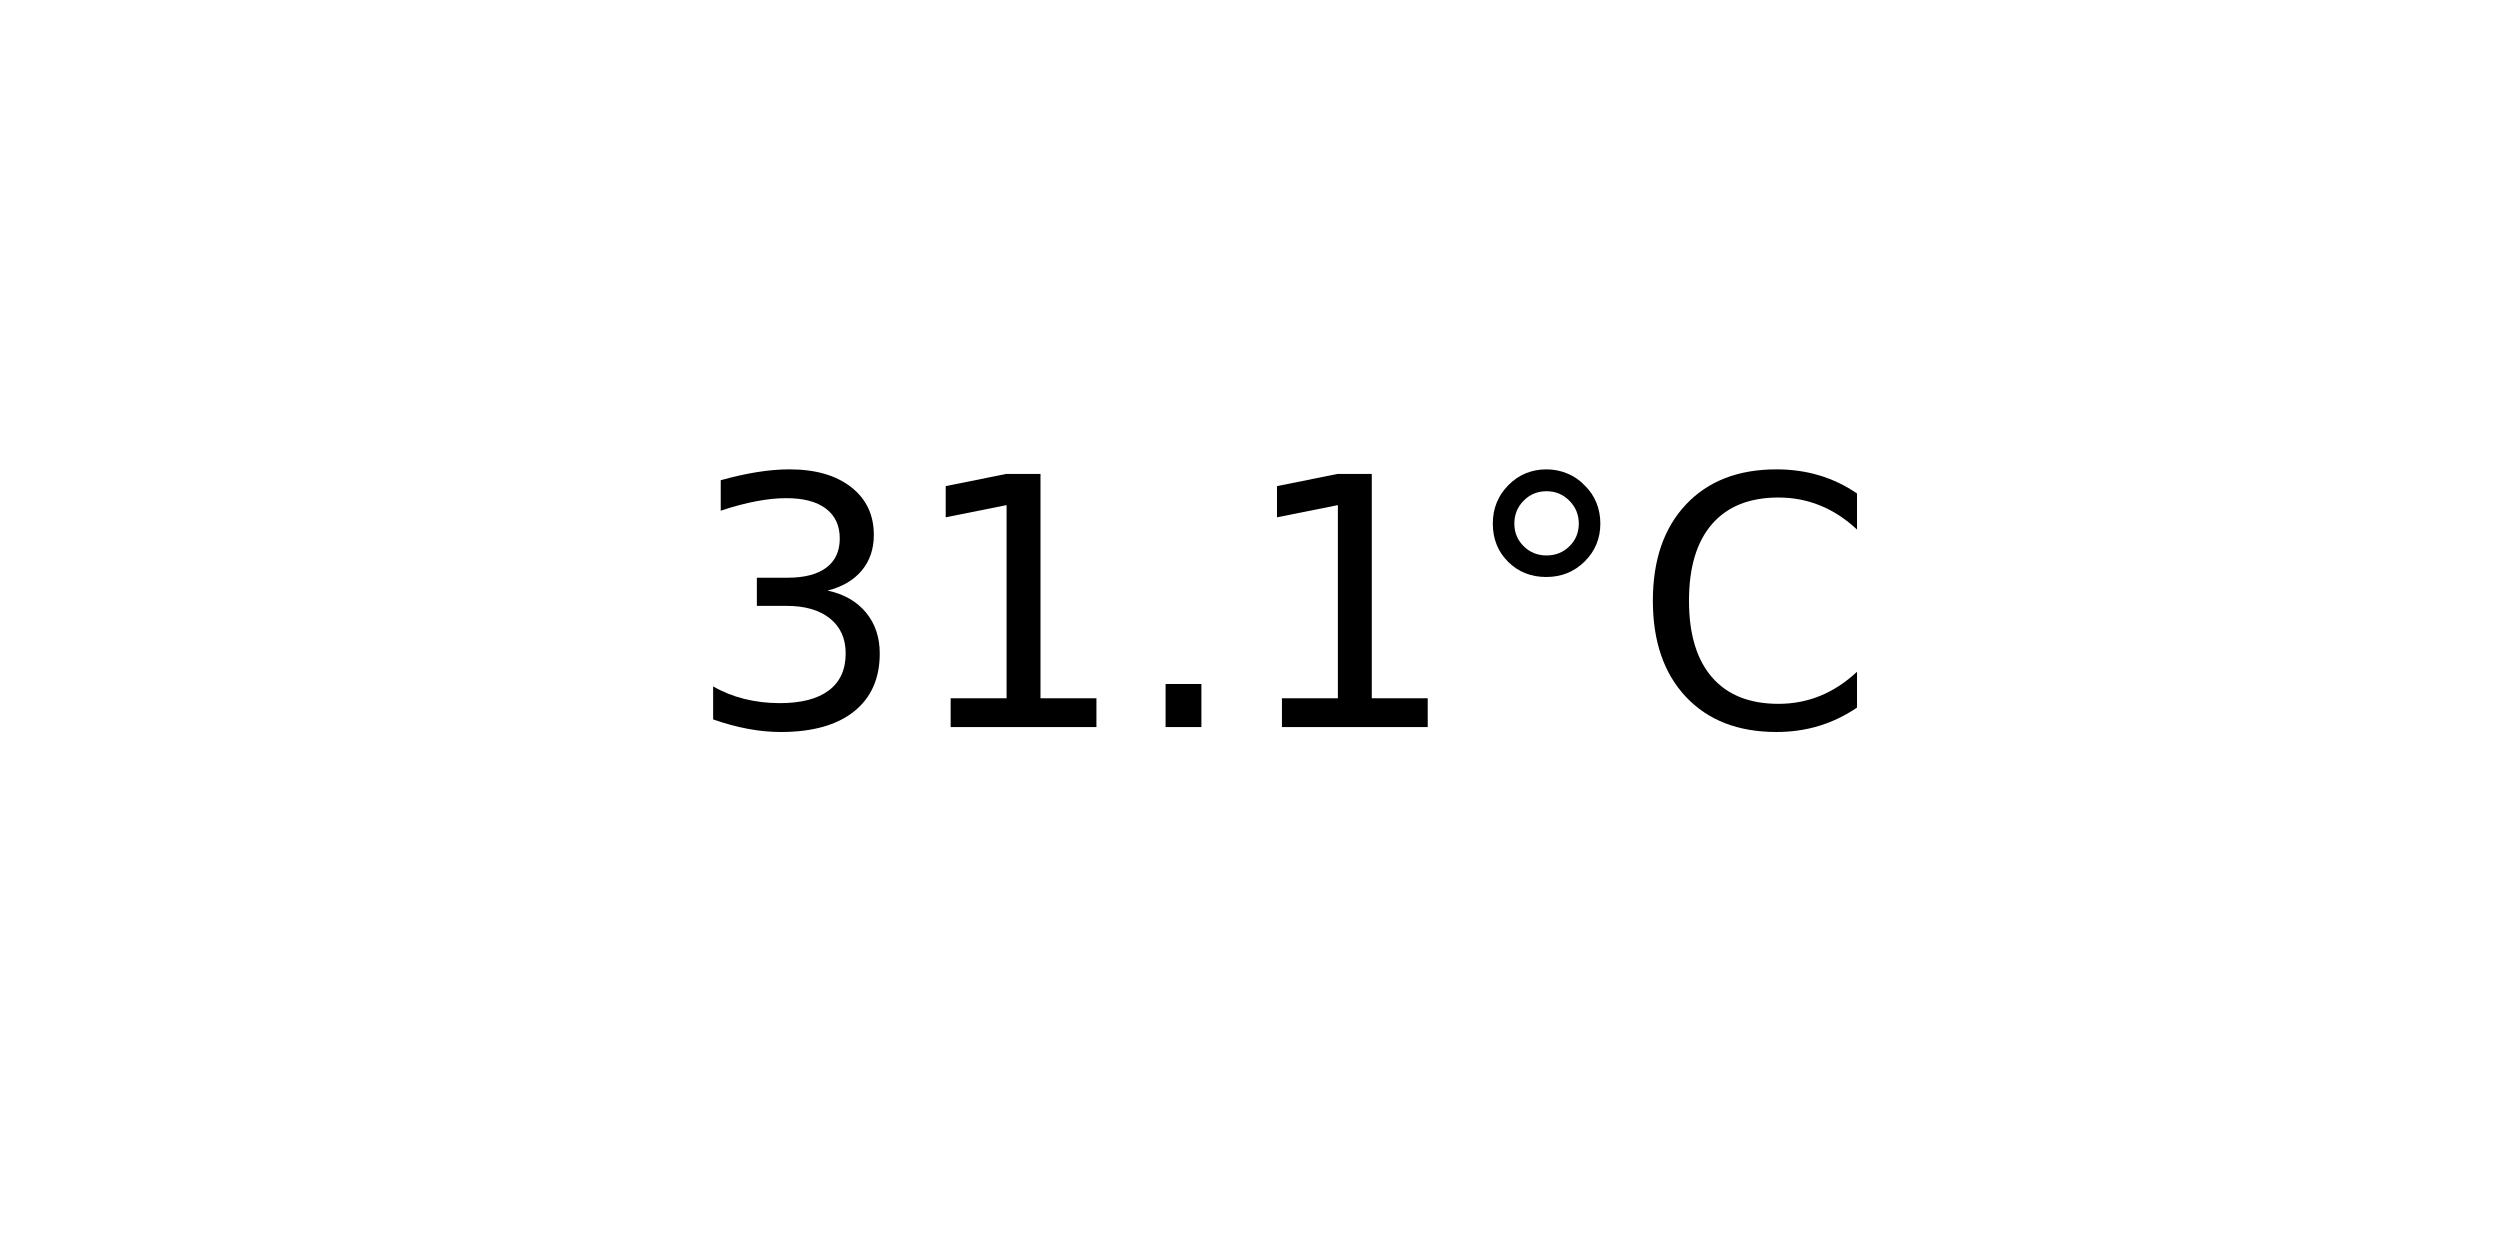
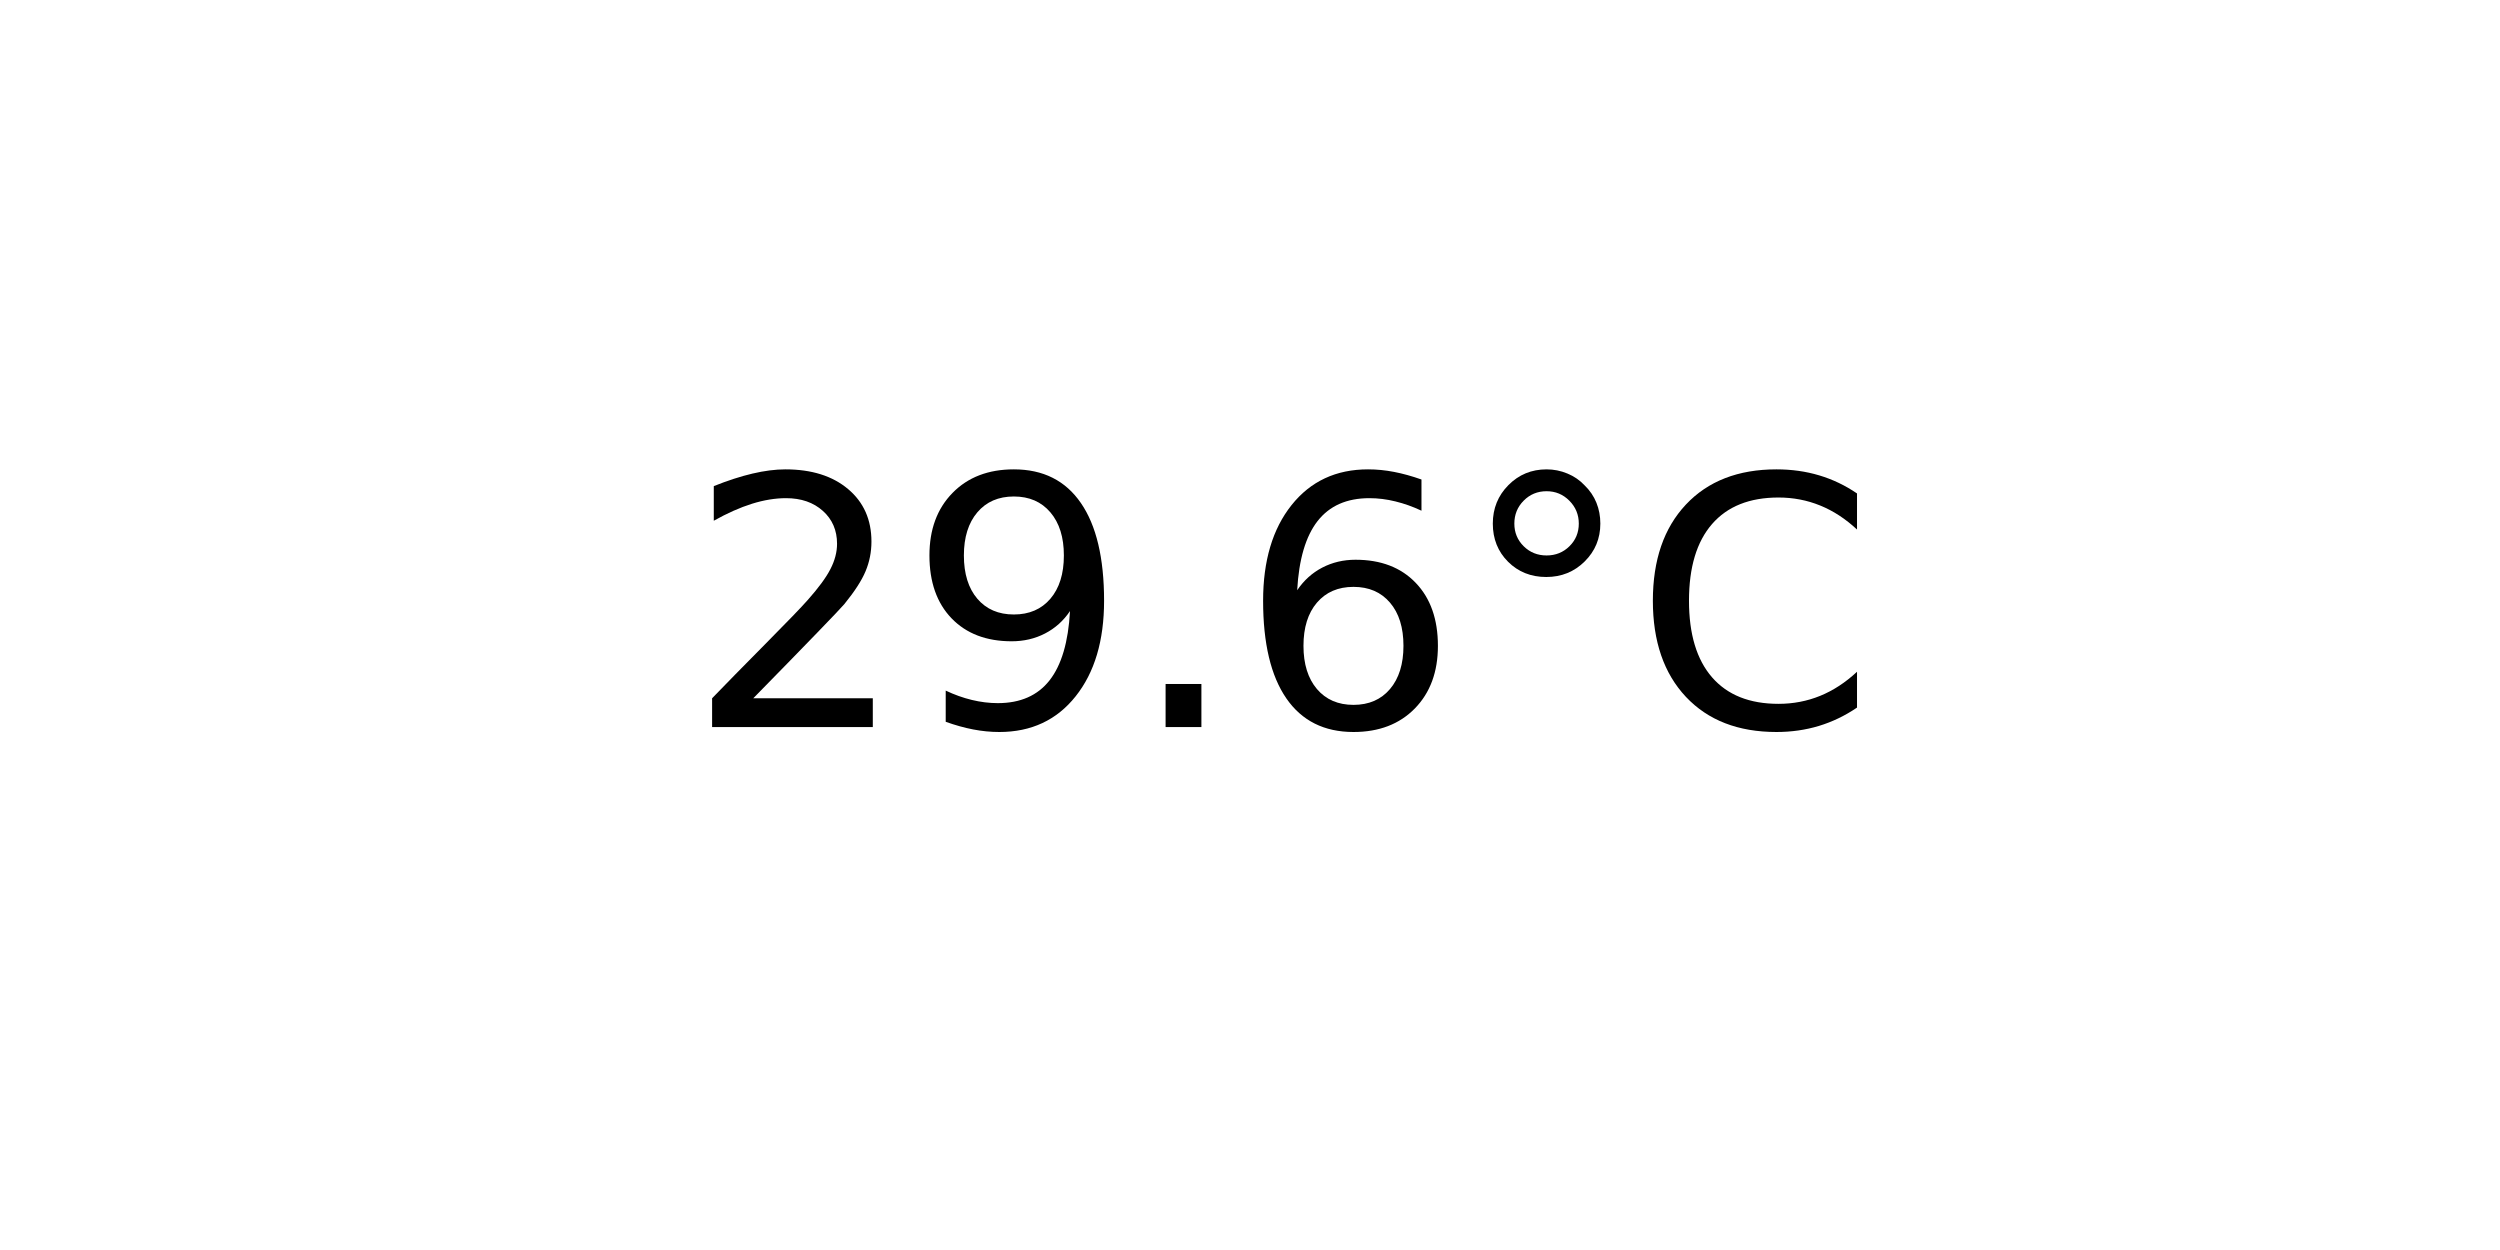
<svg xmlns="http://www.w3.org/2000/svg" xmlns:xlink="http://www.w3.org/1999/xlink" width="72pt" height="36pt" viewBox="0 0 72 36" version="1.1">
  <defs>
    <style type="text/css">*{stroke-linejoin: round; stroke-linecap: butt}</style>
  </defs>
  <g id="figure_1">
    <g id="axes_1">
      <g id="text_1">
        <g transform="translate(19.77578 20.93937) scale(0.1 -0.1)">
          <defs>
-             <path id="DejaVuSans-33" d="M 2597 2516  Q 3050 2419 3304 2112  Q 3559 1806 3559 1356  Q 3559 666 3084 287  Q 2609 -91 1734 -91  Q 1441 -91 1130 -33  Q 819 25 488 141  L 488 750  Q 750 597 1062 519  Q 1375 441 1716 441  Q 2309 441 2620 675  Q 2931 909 2931 1356  Q 2931 1769 2642 2001  Q 2353 2234 1838 2234  L 1294 2234  L 1294 2753  L 1863 2753  Q 2328 2753 2575 2939  Q 2822 3125 2822 3475  Q 2822 3834 2567 4026  Q 2313 4219 1838 4219  Q 1578 4219 1281 4162  Q 984 4106 628 3988  L 628 4550  Q 988 4650 1302 4700  Q 1616 4750 1894 4750  Q 2613 4750 3031 4423  Q 3450 4097 3450 3541  Q 3450 3153 3228 2886  Q 3006 2619 2597 2516  z " transform="scale(0.015625)" />
-             <path id="DejaVuSans-31" d="M 794 531  L 1825 531  L 1825 4091  L 703 3866  L 703 4441  L 1819 4666  L 2450 4666  L 2450 531  L 3481 531  L 3481 0  L 794 0  L 794 531  z " transform="scale(0.015625)" />
+             <path id="DejaVuSans-32" d="M 1228 531  L 3431 531  L 3431 0  L 469 0  L 469 531  Q 828 903 1448 1529  Q 2069 2156 2228 2338  Q 2531 2678 2651 2914  Q 2772 3150 2772 3378  Q 2772 3750 2511 3984  Q 2250 4219 1831 4219  Q 1534 4219 1204 4116  Q 875 4013 500 3803  L 500 4441  Q 881 4594 1212 4672  Q 1544 4750 1819 4750  Q 2544 4750 2975 4387  Q 3406 4025 3406 3419  Q 3406 3131 3298 2873  Q 3191 2616 2906 2266  Q 2828 2175 2409 1742  Q 1991 1309 1228 531  z " transform="scale(0.015625)" />
+             <path id="DejaVuSans-39" d="M 703 97  L 703 672  Q 941 559 1184 500  Q 1428 441 1663 441  Q 2288 441 2617 861  Q 2947 1281 2994 2138  Q 2813 1869 2534 1725  Q 2256 1581 1919 1581  Q 1219 1581 811 2004  Q 403 2428 403 3163  Q 403 3881 828 4315  Q 1253 4750 1959 4750  Q 2769 4750 3195 4129  Q 3622 3509 3622 2328  Q 3622 1225 3098 567  Q 2575 -91 1691 -91  Q 1453 -91 1209 -44  Q 966 3 703 97  z M 1959 2075  Q 2384 2075 2632 2365  Q 2881 2656 2881 3163  Q 2881 3666 2632 3958  Q 2384 4250 1959 4250  Q 1534 4250 1286 3958  Q 1038 3666 1038 3163  Q 1038 2656 1286 2365  Q 1534 2075 1959 2075  z " transform="scale(0.015625)" />
            <path id="DejaVuSans-2e" d="M 684 794  L 1344 794  L 1344 0  L 684 0  L 684 794  z " transform="scale(0.015625)" />
+             <path id="DejaVuSans-36" d="M 2113 2584  Q 1688 2584 1439 2293  Q 1191 2003 1191 1497  Q 1191 994 1439 701  Q 1688 409 2113 409  Q 2538 409 2786 701  Q 3034 994 3034 1497  Q 3034 2003 2786 2293  Q 2538 2584 2113 2584  z M 3366 4563  L 3366 3988  Q 3128 4100 2886 4159  Q 2644 4219 2406 4219  Q 1781 4219 1451 3797  Q 1122 3375 1075 2522  Q 1259 2794 1537 2939  Q 1816 3084 2150 3084  Q 2853 3084 3261 2657  Q 3669 2231 3669 1497  Q 3669 778 3244 343  Q 2819 -91 2113 -91  Q 1303 -91 875 529  Q 447 1150 447 2328  Q 447 3434 972 4092  Q 1497 4750 2381 4750  Q 2619 4750 2861 4703  Q 3103 4656 3366 4563  z " transform="scale(0.015625)" />
            <path id="DejaVuSans-b0" d="M 1600 4347  Q 1350 4347 1178 4173  Q 1006 4000 1006 3750  Q 1006 3503 1178 3333  Q 1350 3163 1600 3163  Q 1850 3163 2022 3333  Q 2194 3503 2194 3750  Q 2194 3997 2020 4172  Q 1847 4347 1600 4347  z M 1600 4750  Q 1800 4750 1984 4673  Q 2169 4597 2303 4453  Q 2447 4313 2519 4134  Q 2591 3956 2591 3750  Q 2591 3338 2302 3052  Q 2013 2766 1594 2766  Q 1172 2766 890 3047  Q 609 3328 609 3750  Q 609 4169 896 4459  Q 1184 4750 1600 4750  z " transform="scale(0.015625)" />
            <path id="DejaVuSans-43" d="M 4122 4306  L 4122 3641  Q 3803 3938 3442 4084  Q 3081 4231 2675 4231  Q 1875 4231 1450 3742  Q 1025 3253 1025 2328  Q 1025 1406 1450 917  Q 1875 428 2675 428  Q 3081 428 3442 575  Q 3803 722 4122 1019  L 4122 359  Q 3791 134 3420 21  Q 3050 -91 2638 -91  Q 1578 -91 968 557  Q 359 1206 359 2328  Q 359 3453 968 4101  Q 1578 4750 2638 4750  Q 3056 4750 3426 4639  Q 3797 4528 4122 4306  z " transform="scale(0.015625)" />
          </defs>
-           <use xlink:href="#DejaVuSans-33" />
-           <use xlink:href="#DejaVuSans-31" x="63.623" />
+           <use xlink:href="#DejaVuSans-32" />
+           <use xlink:href="#DejaVuSans-39" x="63.623" />
          <use xlink:href="#DejaVuSans-2e" x="127.246" />
-           <use xlink:href="#DejaVuSans-31" x="159.033" />
+           <use xlink:href="#DejaVuSans-36" x="159.033" />
          <use xlink:href="#DejaVuSans-b0" x="222.656" />
          <use xlink:href="#DejaVuSans-43" x="272.656" />
        </g>
      </g>
    </g>
  </g>
</svg>
